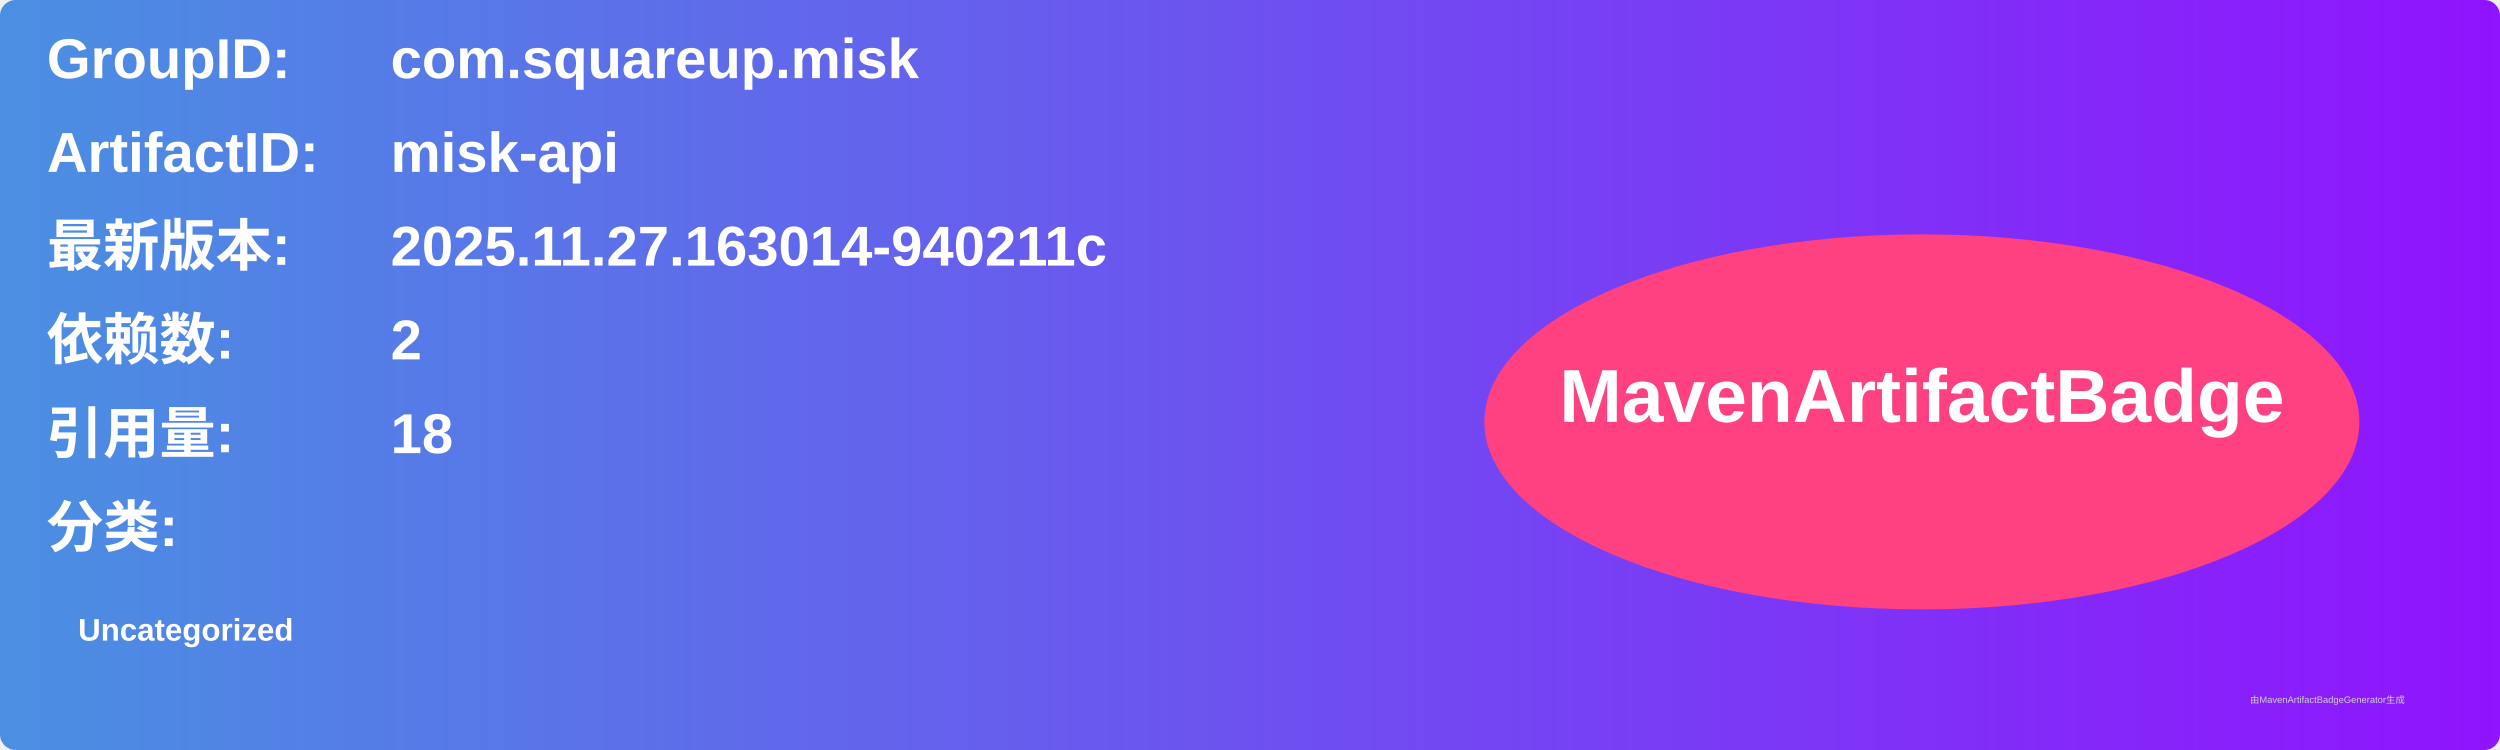
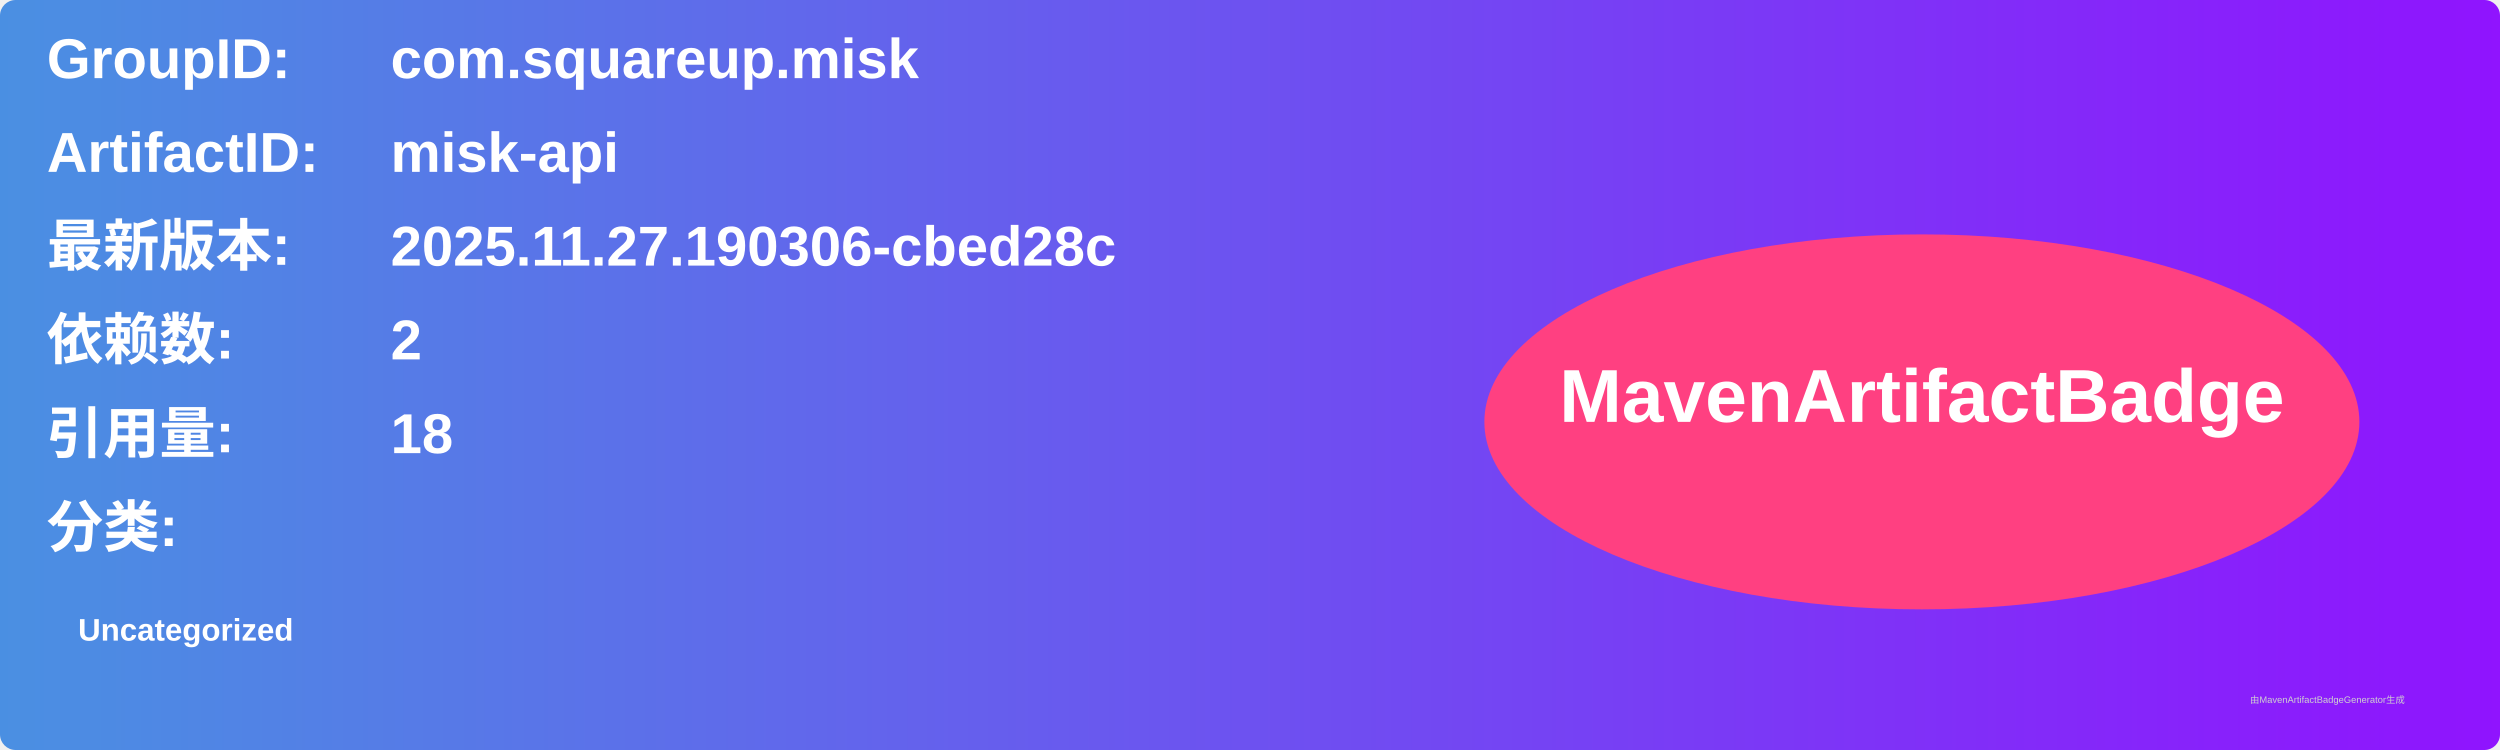
<svg xmlns="http://www.w3.org/2000/svg" width="800" height="240" viewBox="0 0 800 240">
  <linearGradient id="grad" x1="0%" y1="0%" x2="100%" y2="0%">
    <stop offset="0%" stop-color="#4a90e2" />
    <stop offset="100%" stop-color="#9013fe" />
  </linearGradient>
  <rect width="100%" height="100%" rx="5" ry="5" fill="url(#grad)" />
  <g transform="translate(15, 15)">
    <text x="0" y="10" font-family="Arial" font-size="18" fill="white" font-weight="bold" width="260">GroupID:</text>
    <text x="110" y="10" font-family="Arial" font-size="18" fill="white" font-weight="bold" width="460">com.squareup.misk</text>
    <text x="0" y="40" font-family="Arial" font-size="18" fill="white" font-weight="bold" width="260">ArtifactID:</text>
    <text x="110" y="40" font-family="Arial" font-size="18" fill="white" font-weight="bold" width="460">misk-api</text>
    <text x="0" y="70" font-family="Arial" font-size="18" fill="white" font-weight="bold">最新版本:</text>
    <text x="110" y="70" font-family="Arial" font-size="18" fill="white" font-weight="bold">
-       <tspan font-weight="bold">2025.11.27.163014-940211c</tspan>
+       <tspan font-weight="bold">2025.11.27.190306-cbed28c</tspan>
    </text>
    <text x="0" y="100" font-family="Arial" font-size="18" fill="white" font-weight="bold">依赖数: </text>
    <text x="110" y="100" font-family="Arial" font-size="18" fill="white">
      <tspan font-weight="bold">2</tspan>
    </text>
    <text x="0" y="130" font-family="Arial" font-size="18" fill="white" font-weight="bold">引用量: </text>
    <text x="110" y="130" font-family="Arial" font-size="18" fill="white">
      <tspan font-weight="bold">18</tspan>
    </text>
    <text x="0" y="160" font-family="Arial" font-size="18" fill="white" font-weight="bold">分类:</text>
    <text x="10" y="190" font-family="Arial" font-size="10" fill="white">
      <tspan font-weight="bold">Uncategorized</tspan>
    </text>
    <ellipse cx="600" cy="120" rx="140" ry="60" fill="#ff4081" />
    <text x="600" y="120" text-anchor="middle" font-family="Arial" font-size="24" fill="white" font-weight="bold">MavenArtifactBadge</text>
  </g>
  <text x="720" y="225" font-family="Arial" font-size="3" fill="#d0d0d0">由MavenArtifactBadgeGenerator生成</text>
</svg>
